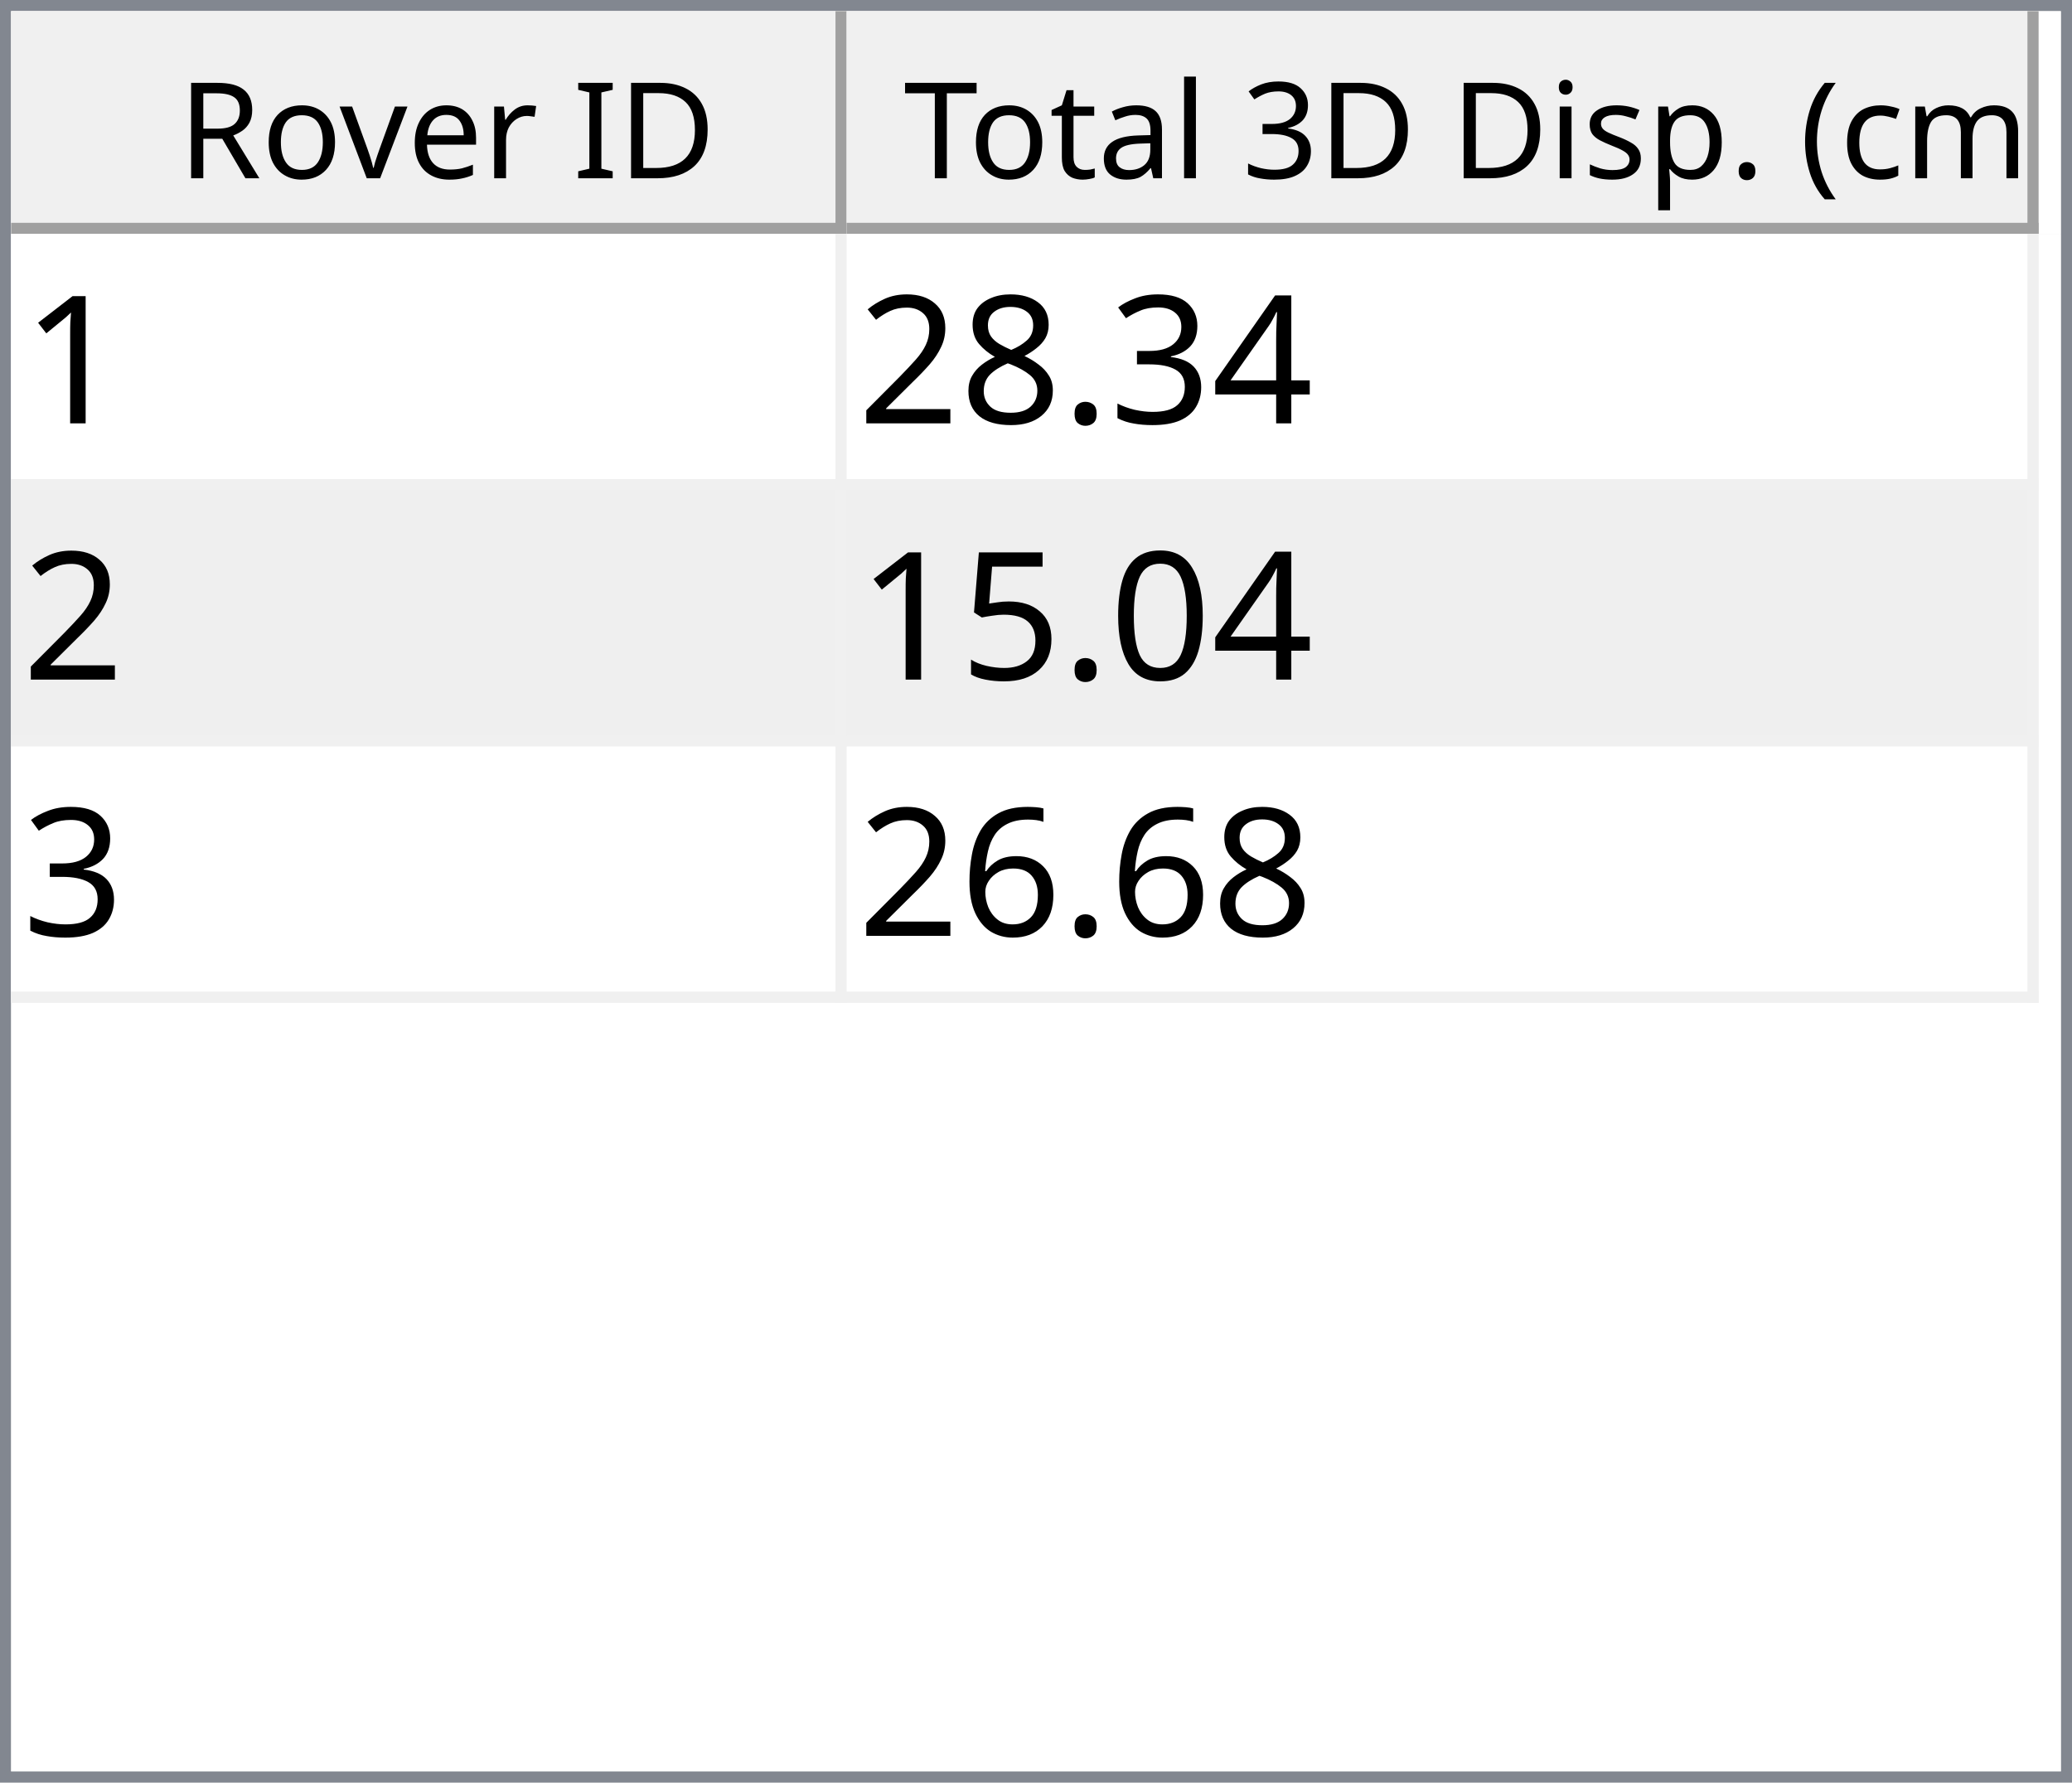
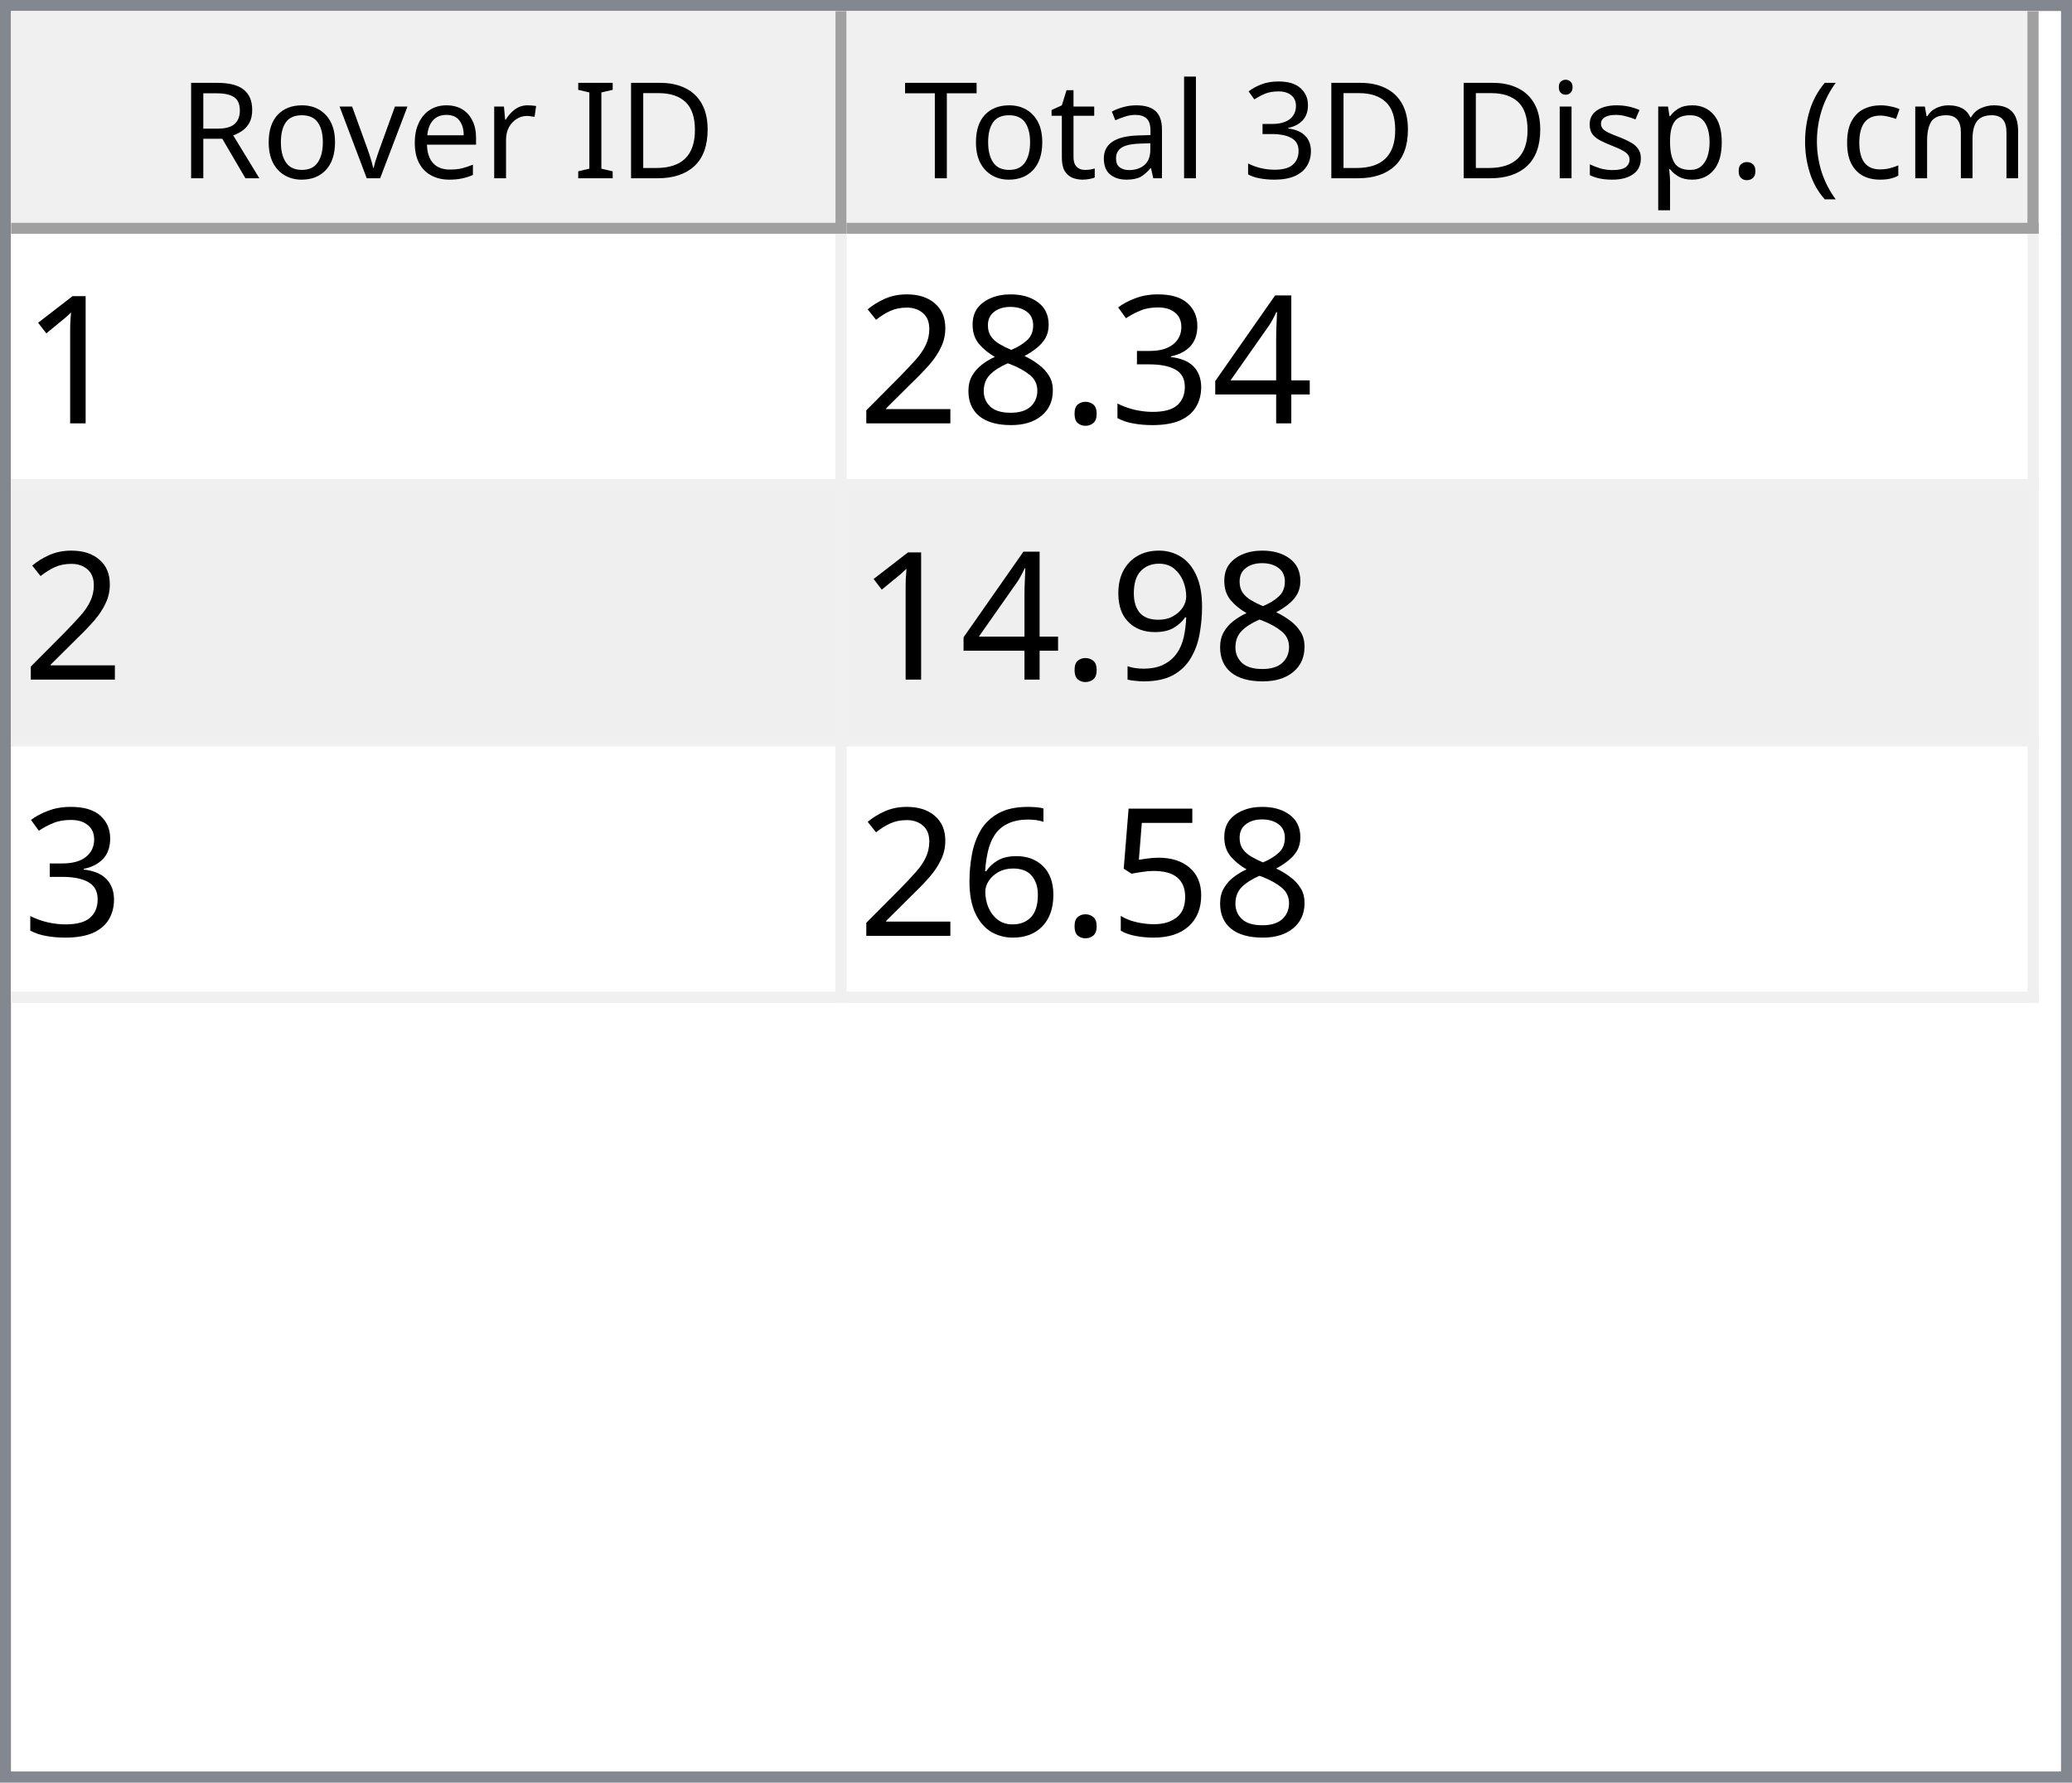
<svg xmlns="http://www.w3.org/2000/svg" style="fill-opacity:1; color-rendering:auto; color-interpolation:auto; text-rendering:auto; stroke:black; stroke-linecap:square; stroke-miterlimit:10; shape-rendering:auto; stroke-opacity:1; fill:black; stroke-dasharray:none; font-weight:normal; stroke-width:1; font-family:'Dialog'; font-style:normal; stroke-linejoin:miter; font-size:12px; stroke-dashoffset:0; image-rendering:auto;" width="186" height="160">
  <defs id="genericDefs" />
  <g>
    <defs id="defs1">
      <clipPath clipPathUnits="userSpaceOnUse" id="clipPath1">
        <path d="M0 0 L186 0 L186 160 L0 160 L0 0 Z" />
      </clipPath>
      <clipPath clipPathUnits="userSpaceOnUse" id="clipPath2">
        <path d="M0 0 L0 160 L186 160 L186 0 Z" />
      </clipPath>
      <clipPath clipPathUnits="userSpaceOnUse" id="clipPath3">
        <path d="M0 0 L0 20 L184 20 L184 0 Z" />
      </clipPath>
      <clipPath clipPathUnits="userSpaceOnUse" id="clipPath4">
        <path d="M0 0 L0 20 L75 20 L75 0 Z" />
      </clipPath>
      <clipPath clipPathUnits="userSpaceOnUse" id="clipPath5">
        <path d="M1 1 L1 19 L74 19 L74 1 Z" />
      </clipPath>
      <clipPath clipPathUnits="userSpaceOnUse" id="clipPath6">
        <path d="M0 0 L0 18 L73 18 L73 0 Z" />
      </clipPath>
      <clipPath clipPathUnits="userSpaceOnUse" id="clipPath7">
        <path d="M-0.5 -0.5 L-0.5 19.5 L74.5 19.5 L74.5 -0.5 Z" />
      </clipPath>
      <clipPath clipPathUnits="userSpaceOnUse" id="clipPath8">
        <path d="M0 0 L0 20 L107 20 L107 0 Z" />
      </clipPath>
      <clipPath clipPathUnits="userSpaceOnUse" id="clipPath9">
        <path d="M1 1 L1 19 L106 19 L106 1 Z" />
      </clipPath>
      <clipPath clipPathUnits="userSpaceOnUse" id="clipPath10">
        <path d="M0 0 L0 18 L105 18 L105 0 Z" />
      </clipPath>
      <clipPath clipPathUnits="userSpaceOnUse" id="clipPath11">
        <path d="M-0.5 -0.5 L-0.5 19.5 L106.5 19.5 L106.5 -0.5 Z" />
      </clipPath>
      <clipPath clipPathUnits="userSpaceOnUse" id="clipPath12">
        <path d="M0 0 L0 138 L184 138 L184 0 Z" />
      </clipPath>
      <clipPath clipPathUnits="userSpaceOnUse" id="clipPath13">
        <path d="M0 0 L0 69 L182 69 L182 0 Z" />
      </clipPath>
      <clipPath clipPathUnits="userSpaceOnUse" id="clipPath14">
        <path d="M-0.5 -0.5 L-0.5 68.5 L181.5 68.5 L181.5 -0.5 Z" />
      </clipPath>
      <clipPath clipPathUnits="userSpaceOnUse" id="clipPath15">
        <path d="M0 0 L0 22 L74 22 L74 0 Z" />
      </clipPath>
      <clipPath clipPathUnits="userSpaceOnUse" id="clipPath16">
        <path d="M0 0 L0 22 L106 22 L106 0 Z" />
      </clipPath>
      <font horiz-adv-x="64.551" id="font1">
        <font-face ascent="107.91" descent="25.098" units-per-em="100" style="font-style:normal; font-family:Segoe UI; font-weight:normal;" />
        <missing-glyph horiz-adv-x="64.551" d="M8.109 0 L8.109 68.266 L56.453 68.266 L56.453 0 L8.109 0 ZM15.328 7.234 L49.219 7.234 L49.219 61.031 L15.328 61.031 L15.328 7.234 Z" />
        <glyph unicode="D" horiz-adv-x="70.117" d="M9.188 0 L9.188 70.016 L28.516 70.016 Q65.531 70.016 65.531 35.891 Q65.531 19.672 55.25 9.836 Q44.969 0 27.734 0 L9.188 0 ZM17.391 62.594 L17.391 7.422 L27.828 7.422 Q41.609 7.422 49.273 14.797 Q56.938 22.172 56.938 35.688 Q56.938 62.594 28.328 62.594 L17.391 62.594 Z" />
        <glyph unicode="I" horiz-adv-x="26.611" d="M17.391 0 L9.188 0 L9.188 70.016 L17.391 70.016 L17.391 0 Z" />
        <glyph unicode=" " horiz-adv-x="27.393" d="" />
        <glyph unicode="r" horiz-adv-x="34.766" d="M34.188 41.891 Q32.078 43.5 28.125 43.5 Q23 43.5 19.555 38.672 Q16.109 33.844 16.109 25.484 L16.109 0 L8.109 0 L8.109 50 L16.109 50 L16.109 39.703 L16.312 39.703 Q18.016 44.969 21.531 47.922 Q25.047 50.875 29.391 50.875 Q32.516 50.875 34.188 50.203 L34.188 41.891 Z" />
        <glyph unicode="e" horiz-adv-x="52.295" d="M48.297 23 L12.984 23 Q13.188 14.656 17.484 10.109 Q21.781 5.562 29.297 5.562 Q37.75 5.562 44.828 11.141 L44.828 3.609 Q38.234 -1.172 27.391 -1.172 Q16.797 -1.172 10.742 5.641 Q4.688 12.453 4.688 24.812 Q4.688 36.469 11.305 43.82 Q17.922 51.172 27.734 51.172 Q37.547 51.172 42.922 44.828 Q48.297 38.484 48.297 27.203 L48.297 23 ZM40.094 29.781 Q40.047 36.719 36.75 40.578 Q33.453 44.438 27.594 44.438 Q21.922 44.438 17.969 40.383 Q14.016 36.328 13.094 29.781 L40.094 29.781 Z" />
        <glyph unicode="v" horiz-adv-x="47.9" d="M47.406 50 L27.484 0 L19.625 0 L0.688 50 L9.469 50 L22.172 13.672 Q23.578 9.672 23.922 6.688 L24.125 6.688 Q24.609 10.453 25.688 13.484 L38.969 50 L47.406 50 Z" />
        <glyph unicode="o" horiz-adv-x="58.594" d="M29 -1.172 Q17.922 -1.172 11.305 5.836 Q4.688 12.844 4.688 24.422 Q4.688 37.016 11.57 44.094 Q18.453 51.172 30.172 51.172 Q41.359 51.172 47.633 44.289 Q53.906 37.406 53.906 25.203 Q53.906 13.234 47.141 6.031 Q40.375 -1.172 29 -1.172 ZM29.594 44.438 Q21.875 44.438 17.383 39.188 Q12.891 33.938 12.891 24.703 Q12.891 15.828 17.43 10.695 Q21.969 5.562 29.594 5.562 Q37.359 5.562 41.531 10.594 Q45.703 15.625 45.703 24.906 Q45.703 34.281 41.531 39.359 Q37.359 44.438 29.594 44.438 Z" />
        <glyph unicode="R" horiz-adv-x="59.814" d="M59.375 0 L49.609 0 L37.891 19.625 Q36.281 22.359 34.766 24.289 Q33.25 26.219 31.664 27.438 Q30.078 28.656 28.25 29.219 Q26.422 29.781 24.125 29.781 L17.391 29.781 L17.391 0 L9.188 0 L9.188 70.016 L30.078 70.016 Q34.672 70.016 38.555 68.867 Q42.438 67.719 45.289 65.375 Q48.141 63.031 49.758 59.547 Q51.375 56.062 51.375 51.375 Q51.375 47.703 50.273 44.656 Q49.172 41.609 47.148 39.211 Q45.125 36.812 42.266 35.133 Q39.406 33.453 35.844 32.516 L35.844 32.328 Q37.594 31.547 38.891 30.547 Q40.188 29.547 41.359 28.18 Q42.531 26.812 43.68 25.078 Q44.828 23.344 46.234 21.047 L59.375 0 ZM17.391 62.594 L17.391 37.203 L28.516 37.203 Q31.594 37.203 34.203 38.133 Q36.812 39.062 38.719 40.797 Q40.625 42.531 41.703 45.047 Q42.781 47.562 42.781 50.688 Q42.781 56.297 39.141 59.445 Q35.5 62.594 28.609 62.594 L17.391 62.594 Z" />
        <glyph unicode=")" horiz-adv-x="30.176" d="M8.297 -15.922 L1.172 -15.922 Q16.406 2.344 16.406 26.812 Q16.406 51.469 1.078 70.016 L8.297 70.016 Q23.531 52.156 23.531 26.703 Q23.531 1.375 8.297 -15.922 Z" />
        <glyph unicode="m" horiz-adv-x="86.133" d="M79.109 0 L71.094 0 L71.094 28.719 Q71.094 37.016 68.531 40.727 Q65.969 44.438 59.906 44.438 Q54.781 44.438 51.195 39.75 Q47.609 35.062 47.609 28.516 L47.609 0 L39.594 0 L39.594 29.688 Q39.594 44.438 28.219 44.438 Q22.953 44.438 19.531 40.016 Q16.109 35.594 16.109 28.516 L16.109 0 L8.109 0 L8.109 50 L16.109 50 L16.109 42.094 L16.312 42.094 Q21.625 51.172 31.844 51.172 Q36.969 51.172 40.773 48.312 Q44.578 45.453 46 40.828 Q51.562 51.172 62.594 51.172 Q79.109 51.172 79.109 30.812 L79.109 0 Z" />
        <glyph unicode="c" horiz-adv-x="46.191" d="M42.188 2.297 Q36.422 -1.172 28.516 -1.172 Q17.828 -1.172 11.258 5.789 Q4.688 12.75 4.688 23.828 Q4.688 36.188 11.766 43.68 Q18.844 51.172 30.672 51.172 Q37.25 51.172 42.281 48.734 L42.281 40.531 Q36.719 44.438 30.375 44.438 Q22.703 44.438 17.797 38.945 Q12.891 33.453 12.891 24.516 Q12.891 15.719 17.508 10.641 Q22.125 5.562 29.891 5.562 Q36.422 5.562 42.188 9.906 L42.188 2.297 Z" />
        <glyph unicode="(" horiz-adv-x="30.176" d="M29.109 -15.922 L21.969 -15.922 Q6.844 1.375 6.844 26.703 Q6.844 52.156 21.969 70.016 L29.203 70.016 Q13.875 51.469 13.875 26.812 Q13.875 2.344 29.109 -15.922 Z" />
        <glyph unicode="." horiz-adv-x="21.68" d="M10.891 -1.078 Q8.641 -1.078 7.055 0.539 Q5.469 2.156 5.469 4.391 Q5.469 6.641 7.055 8.273 Q8.641 9.906 10.891 9.906 Q13.188 9.906 14.797 8.273 Q16.406 6.641 16.406 4.391 Q16.406 2.156 14.797 0.539 Q13.188 -1.078 10.891 -1.078 Z" />
        <glyph unicode="p" horiz-adv-x="58.789" d="M16.312 7.234 L16.109 7.234 L16.109 -23 L8.109 -23 L8.109 50 L16.109 50 L16.109 41.219 L16.312 41.219 Q22.219 51.172 33.594 51.172 Q43.266 51.172 48.688 44.461 Q54.109 37.75 54.109 26.469 Q54.109 13.922 48 6.375 Q41.891 -1.172 31.297 -1.172 Q21.578 -1.172 16.312 7.234 ZM16.109 27.391 L16.109 20.406 Q16.109 14.203 20.141 9.883 Q24.172 5.562 30.375 5.562 Q37.641 5.562 41.773 11.133 Q45.906 16.703 45.906 26.609 Q45.906 34.969 42.047 39.703 Q38.188 44.438 31.594 44.438 Q24.609 44.438 20.359 39.578 Q16.109 34.719 16.109 27.391 Z" />
        <glyph unicode="s" horiz-adv-x="42.432" d="M5.078 1.812 L5.078 10.406 Q11.625 5.562 19.484 5.562 Q30.031 5.562 30.031 12.594 Q30.031 14.594 29.125 15.992 Q28.219 17.391 26.68 18.461 Q25.141 19.531 23.07 20.383 Q21 21.234 18.609 22.172 Q15.281 23.484 12.766 24.828 Q10.25 26.172 8.57 27.859 Q6.891 29.547 6.031 31.695 Q5.172 33.844 5.172 36.719 Q5.172 40.234 6.789 42.945 Q8.406 45.656 11.086 47.484 Q13.766 49.312 17.211 50.242 Q20.656 51.172 24.312 51.172 Q30.812 51.172 35.938 48.922 L35.938 40.828 Q30.422 44.438 23.25 44.438 Q21 44.438 19.195 43.922 Q17.391 43.406 16.094 42.477 Q14.797 41.547 14.086 40.258 Q13.375 38.969 13.375 37.406 Q13.375 35.453 14.086 34.133 Q14.797 32.812 16.164 31.789 Q17.531 30.766 19.484 29.938 Q21.438 29.109 23.922 28.125 Q27.25 26.859 29.883 25.516 Q32.516 24.172 34.375 22.484 Q36.234 20.797 37.234 18.602 Q38.234 16.406 38.234 13.375 Q38.234 9.672 36.602 6.938 Q34.969 4.203 32.234 2.398 Q29.5 0.594 25.93 -0.289 Q22.359 -1.172 18.453 -1.172 Q10.75 -1.172 5.078 1.812 Z" />
        <glyph unicode="i" horiz-adv-x="24.219" d="M12.203 62.703 Q10.062 62.703 8.547 64.164 Q7.031 65.625 7.031 67.875 Q7.031 70.125 8.547 71.609 Q10.062 73.094 12.203 73.094 Q14.406 73.094 15.945 71.609 Q17.484 70.125 17.484 67.875 Q17.484 65.719 15.945 64.211 Q14.406 62.703 12.203 62.703 ZM16.109 0 L8.109 0 L8.109 50 L16.109 50 L16.109 0 Z" />
        <glyph unicode="3" horiz-adv-x="53.906" d="M46.531 19.828 Q46.531 15.094 44.75 11.211 Q42.969 7.328 39.719 4.57 Q36.469 1.812 31.93 0.297 Q27.391 -1.219 21.922 -1.219 Q11.922 -1.219 6 2.594 L6 11.188 Q13.094 5.609 22.219 5.609 Q25.875 5.609 28.828 6.539 Q31.781 7.469 33.906 9.227 Q36.031 10.984 37.18 13.477 Q38.328 15.969 38.328 19.094 Q38.328 32.812 18.797 32.812 L12.984 32.812 L12.984 39.594 L18.5 39.594 Q35.797 39.594 35.797 52.484 Q35.797 64.406 22.609 64.406 Q15.188 64.406 8.688 59.422 L8.688 67.188 Q15.375 71.188 24.609 71.188 Q29 71.188 32.57 69.969 Q36.141 68.75 38.68 66.555 Q41.219 64.359 42.609 61.281 Q44 58.203 44 54.5 Q44 40.672 30.031 36.719 L30.031 36.531 Q33.594 36.141 36.625 34.797 Q39.656 33.453 41.852 31.305 Q44.047 29.156 45.289 26.25 Q46.531 23.344 46.531 19.828 Z" />
        <glyph unicode="l" horiz-adv-x="24.219" d="M16.109 0 L8.109 0 L8.109 74.031 L16.109 74.031 L16.109 0 Z" />
        <glyph unicode="a" horiz-adv-x="50.879" d="M43.891 0 L35.891 0 L35.891 7.812 L35.688 7.812 Q30.469 -1.172 20.312 -1.172 Q12.844 -1.172 8.617 2.781 Q4.391 6.734 4.391 13.281 Q4.391 27.297 20.906 29.594 L35.891 31.688 Q35.891 44.438 25.594 44.438 Q16.547 44.438 9.281 38.281 L9.281 46.484 Q16.656 51.172 26.266 51.172 Q43.891 51.172 43.891 32.516 L43.891 0 ZM35.891 25.297 L23.828 23.641 Q18.266 22.859 15.43 20.875 Q12.594 18.891 12.594 13.875 Q12.594 10.203 15.211 7.883 Q17.828 5.562 22.172 5.562 Q28.125 5.562 32.008 9.742 Q35.891 13.922 35.891 20.312 L35.891 25.297 Z" />
        <glyph unicode="t" horiz-adv-x="33.887" d="M31.297 0.484 Q28.469 -1.078 23.828 -1.078 Q10.688 -1.078 10.688 13.578 L10.688 43.172 L2.094 43.172 L2.094 50 L10.688 50 L10.688 62.203 L18.703 64.797 L18.703 50 L31.297 50 L31.297 43.172 L18.703 43.172 L18.703 14.984 Q18.703 9.969 20.414 7.82 Q22.125 5.672 26.078 5.672 Q29.109 5.672 31.297 7.328 L31.297 0.484 Z" />
        <glyph unicode="T" horiz-adv-x="52.393" d="M50.594 62.594 L30.375 62.594 L30.375 0 L22.172 0 L22.172 62.594 L2 62.594 L2 70.016 L50.594 70.016 L50.594 62.594 Z" />
      </font>
      <font horiz-adv-x="75.0" id="font2">
        <font-face ascent="100.537" descent="21.973" units-per-em="100" style="font-style:normal; font-family:sans-serif; font-weight:normal;" />
        <missing-glyph horiz-adv-x="75.0" d="M12.5 0 L12.5 62.5 L62.5 62.5 L62.5 0 L12.5 0 ZM14.062 1.562 L60.938 1.562 L60.938 60.938 L14.062 60.938 L14.062 1.562 Z" />
        <glyph unicode="1" horiz-adv-x="55.615" d="M37.25 0 L28.469 0 L28.469 56 Q25.297 52.984 20.141 49.953 Q14.984 46.922 10.891 45.406 L10.891 53.906 Q18.266 57.375 23.781 62.305 Q29.297 67.234 31.594 71.875 L37.25 71.875 L37.25 0 Z" />
        <glyph unicode="4" horiz-adv-x="55.615" d="M32.328 0 L32.328 17.141 L1.266 17.141 L1.266 25.203 L33.938 71.578 L41.109 71.578 L41.109 25.203 L50.781 25.203 L50.781 17.141 L41.109 17.141 L41.109 0 L32.328 0 ZM32.328 25.203 L32.328 57.469 L9.906 25.203 L32.328 25.203 Z" />
        <glyph unicode="3" horiz-adv-x="55.615" d="M4.203 18.891 L12.984 20.062 Q14.5 12.594 18.141 9.297 Q21.781 6 27 6 Q33.203 6 37.477 10.297 Q41.75 14.594 41.75 20.953 Q41.75 27 37.797 30.93 Q33.844 34.859 27.734 34.859 Q25.25 34.859 21.531 33.891 L22.516 41.609 Q23.391 41.5 23.922 41.5 Q29.547 41.5 34.039 44.43 Q38.531 47.359 38.531 53.469 Q38.531 58.297 35.258 61.477 Q31.984 64.656 26.812 64.656 Q21.688 64.656 18.266 61.43 Q14.844 58.203 13.875 51.766 L5.078 53.328 Q6.688 62.156 12.398 67.016 Q18.109 71.875 26.609 71.875 Q32.469 71.875 37.398 69.359 Q42.328 66.844 44.945 62.5 Q47.562 58.156 47.562 53.266 Q47.562 48.641 45.07 44.828 Q42.578 41.016 37.703 38.766 Q44.047 37.312 47.562 32.695 Q51.078 28.078 51.078 21.141 Q51.078 11.766 44.242 5.25 Q37.406 -1.266 26.953 -1.266 Q17.531 -1.266 11.305 4.352 Q5.078 9.969 4.203 18.891 Z" />
        <glyph unicode="." horiz-adv-x="27.783" d="M9.078 0 L9.078 10.016 L19.094 10.016 L19.094 0 L9.078 0 Z" />
        <glyph unicode="8" horiz-adv-x="55.615" d="M17.672 38.812 Q12.203 40.828 9.57 44.539 Q6.938 48.25 6.938 53.422 Q6.938 61.234 12.555 66.555 Q18.172 71.875 27.484 71.875 Q36.859 71.875 42.578 66.43 Q48.297 60.984 48.297 53.172 Q48.297 48.188 45.68 44.508 Q43.062 40.828 37.75 38.812 Q44.344 36.672 47.781 31.883 Q51.219 27.094 51.219 20.453 Q51.219 11.281 44.727 5.031 Q38.234 -1.219 27.641 -1.219 Q17.047 -1.219 10.547 5.055 Q4.047 11.328 4.047 20.703 Q4.047 27.688 7.594 32.398 Q11.141 37.109 17.672 38.812 ZM15.922 53.719 Q15.922 48.641 19.195 45.414 Q22.469 42.188 27.688 42.188 Q32.766 42.188 36.016 45.383 Q39.266 48.578 39.266 53.219 Q39.266 58.062 35.914 61.359 Q32.562 64.656 27.594 64.656 Q22.562 64.656 19.242 61.43 Q15.922 58.203 15.922 53.719 ZM13.094 20.656 Q13.094 16.891 14.875 13.375 Q16.656 9.859 20.172 7.93 Q23.688 6 27.734 6 Q34.031 6 38.133 10.055 Q42.234 14.109 42.234 20.359 Q42.234 26.703 38.016 30.859 Q33.797 35.016 27.438 35.016 Q21.234 35.016 17.164 30.914 Q13.094 26.812 13.094 20.656 Z" />
        <glyph unicode="2" horiz-adv-x="55.615" d="M50.344 8.453 L50.344 0 L3.031 0 Q2.938 3.172 4.047 6.109 Q5.859 10.938 9.836 15.625 Q13.812 20.312 21.344 26.469 Q33.016 36.031 37.117 41.625 Q41.219 47.219 41.219 52.203 Q41.219 57.422 37.477 61.008 Q33.734 64.594 27.734 64.594 Q21.391 64.594 17.578 60.789 Q13.766 56.984 13.719 50.25 L4.688 51.172 Q5.609 61.281 11.664 66.578 Q17.719 71.875 27.938 71.875 Q38.234 71.875 44.242 66.164 Q50.25 60.453 50.25 52 Q50.25 47.703 48.492 43.555 Q46.734 39.406 42.656 34.812 Q38.578 30.219 29.109 22.219 Q21.188 15.578 18.945 13.211 Q16.703 10.844 15.234 8.453 L50.344 8.453 Z" />
-         <glyph unicode="0" horiz-adv-x="55.615" d="M4.156 35.297 Q4.156 48 6.766 55.742 Q9.375 63.484 14.523 67.68 Q19.672 71.875 27.484 71.875 Q33.25 71.875 37.594 69.555 Q41.938 67.234 44.773 62.867 Q47.609 58.5 49.219 52.227 Q50.828 45.953 50.828 35.297 Q50.828 22.703 48.242 14.969 Q45.656 7.234 40.508 3.008 Q35.359 -1.219 27.484 -1.219 Q17.141 -1.219 11.234 6.203 Q4.156 15.141 4.156 35.297 ZM13.188 35.297 Q13.188 17.672 17.312 11.836 Q21.438 6 27.484 6 Q33.547 6 37.672 11.859 Q41.797 17.719 41.797 35.297 Q41.797 52.984 37.672 58.789 Q33.547 64.594 27.391 64.594 Q21.344 64.594 17.719 59.469 Q13.188 52.938 13.188 35.297 Z" />
+         <glyph unicode="9" horiz-adv-x="55.615" d="M5.469 16.547 L13.922 17.328 Q14.984 11.375 18.016 8.688 Q21.047 6 25.781 6 Q29.828 6 32.883 7.859 Q35.938 9.719 37.891 12.82 Q39.844 15.922 41.164 21.195 Q42.484 26.469 42.484 31.938 Q42.484 32.516 42.438 33.688 Q39.797 29.5 35.234 26.883 Q30.672 24.266 25.344 24.266 Q16.453 24.266 10.305 30.711 Q4.156 37.156 4.156 47.703 Q4.156 58.594 10.578 65.234 Q17 71.875 26.656 71.875 Q33.641 71.875 39.43 68.117 Q45.219 64.359 48.219 57.398 Q51.219 50.438 51.219 37.25 Q51.219 23.531 48.242 15.406 Q45.266 7.281 39.383 3.031 Q33.5 -1.219 25.594 -1.219 Q17.188 -1.219 11.867 3.445 Q6.547 8.109 5.469 16.547 ZM41.453 48.141 Q41.453 55.719 37.43 60.156 Q33.406 64.594 27.734 64.594 Q21.875 64.594 17.531 59.812 Q13.188 55.031 13.188 47.406 Q13.188 40.578 17.312 36.305 Q21.438 32.031 27.484 32.031 Q33.594 32.031 37.523 36.305 Q41.453 40.578 41.453 48.141 Z" />
        <glyph unicode="5" horiz-adv-x="55.615" d="M4.156 18.75 L13.375 19.531 Q14.406 12.797 18.141 9.398 Q21.875 6 27.156 6 Q33.5 6 37.891 10.789 Q42.281 15.578 42.281 23.484 Q42.281 31 38.062 35.352 Q33.844 39.703 27 39.703 Q22.75 39.703 19.336 37.773 Q15.922 35.844 13.969 32.766 L5.719 33.844 L12.641 70.609 L48.25 70.609 L48.25 62.203 L19.672 62.203 L15.828 42.969 Q22.266 47.469 29.344 47.469 Q38.719 47.469 45.164 40.969 Q51.609 34.469 51.609 24.266 Q51.609 14.547 45.953 7.469 Q39.062 -1.219 27.156 -1.219 Q17.391 -1.219 11.211 4.25 Q5.031 9.719 4.156 18.75 Z" />
        <glyph unicode="6" horiz-adv-x="55.615" d="M49.75 54.047 L41.016 53.375 Q39.844 58.547 37.703 60.891 Q34.125 64.656 28.906 64.656 Q24.703 64.656 21.531 62.312 Q17.391 59.281 14.992 53.469 Q12.594 47.656 12.5 36.922 Q15.672 41.75 20.266 44.094 Q24.859 46.438 29.891 46.438 Q38.672 46.438 44.852 39.969 Q51.031 33.5 51.031 23.25 Q51.031 16.5 48.125 10.719 Q45.219 4.938 40.141 1.859 Q35.062 -1.219 28.609 -1.219 Q17.625 -1.219 10.695 6.859 Q3.766 14.938 3.766 33.5 Q3.766 54.25 11.422 63.672 Q18.109 71.875 29.438 71.875 Q37.891 71.875 43.289 67.141 Q48.688 62.406 49.75 54.047 ZM13.875 23.188 Q13.875 18.656 15.797 14.508 Q17.719 10.359 21.188 8.18 Q24.656 6 28.469 6 Q34.031 6 38.039 10.492 Q42.047 14.984 42.047 22.703 Q42.047 30.125 38.086 34.398 Q34.125 38.672 28.125 38.672 Q22.172 38.672 18.023 34.398 Q13.875 30.125 13.875 23.188 Z" />
      </font>
    </defs>
    <g style="fill:white; stroke:white;">
      <rect x="0" y="0" width="186" style="clip-path:url(#clipPath1); stroke:none;" height="160" />
    </g>
    <g style="fill:white; text-rendering:optimizeSpeed; color-rendering:optimizeSpeed; image-rendering:optimizeSpeed; shape-rendering:crispEdges; stroke:white; color-interpolation:sRGB;">
      <rect x="0" width="186" height="160" y="0" style="stroke:none;" />
      <path style="stroke:none;" d="M0 160 L186 160 L186 0 L0 0 Z" />
    </g>
    <g style="fill:rgb(240,240,240); font-family:'Segoe UI'; stroke:rgb(240,240,240);">
      <rect x="0" y="0" width="186" style="clip-path:url(#clipPath2); stroke:none;" height="160" />
    </g>
    <g style="fill:rgb(130,135,144); font-family:'Segoe UI'; stroke:rgb(130,135,144);">
      <path d="M0 0 L186 0 L186 160 L0 160 L0 0 ZM1 1 L185 1 L185 159 L1 159 L1 1 Z" style="fill-rule:evenodd; clip-path:url(#clipPath2); stroke:none;" />
    </g>
    <g style="fill:white; font-family:'Segoe UI'; stroke:white;" transform="translate(1,1)">
      <rect x="0" y="0" width="184" style="clip-path:url(#clipPath3); stroke:none;" height="20" />
    </g>
    <g style="fill:rgb(240,240,240); font-family:'Segoe UI'; stroke:rgb(240,240,240);" transform="translate(1,1)">
      <rect x="0" y="0" width="75" style="clip-path:url(#clipPath4); stroke:none;" height="20" />
    </g>
    <g style="font-family:'Segoe UI';" transform="translate(2,2)">
      <text x="14" xml:space="preserve" y="14" style="clip-path:url(#clipPath6); stroke:none;">Rover ID</text>
    </g>
    <g style="fill:rgb(160,160,160); font-family:'Segoe UI'; stroke:rgb(160,160,160); stroke-linejoin:bevel;" transform="translate(1.5,1.5)">
      <line x1="74" x2="74" y1="0" style="fill:none; clip-path:url(#clipPath7);" y2="19" />
    </g>
    <g style="fill:rgb(160,160,160); font-family:'Segoe UI'; stroke:rgb(160,160,160); stroke-linejoin:bevel;" transform="matrix(1,0,0,1,1,1) translate(0.5,0.5)">
      <line x1="0" x2="74" y1="19" style="fill:none; clip-path:url(#clipPath7);" y2="19" />
    </g>
    <g style="fill:rgb(240,240,240); font-family:'Segoe UI'; stroke:rgb(240,240,240);" transform="translate(76,1)">
      <rect x="0" y="0" width="107" style="clip-path:url(#clipPath8); stroke:none;" height="20" />
    </g>
    <g style="font-family:'Segoe UI';" transform="translate(77,2)">
      <text x="1" xml:space="preserve" y="14" style="clip-path:url(#clipPath10); stroke:none;"> Total 3D Disp. (cm)</text>
    </g>
    <g style="fill:rgb(160,160,160); font-family:'Segoe UI'; stroke:rgb(160,160,160); stroke-linejoin:bevel;" transform="translate(76.5,1.5)">
      <line x1="106" x2="106" y1="0" style="fill:none; clip-path:url(#clipPath11);" y2="19" />
    </g>
    <g style="fill:rgb(160,160,160); font-family:'Segoe UI'; stroke:rgb(160,160,160); stroke-linejoin:bevel;" transform="matrix(1,0,0,1,76,1) translate(0.5,0.5)">
      <line x1="0" x2="106" y1="19" style="fill:none; clip-path:url(#clipPath11);" y2="19" />
    </g>
    <g style="fill:white; font-family:'Segoe UI'; stroke:white;" transform="translate(1,21)">
      <rect x="0" y="0" width="184" style="clip-path:url(#clipPath12); stroke:none;" height="138" />
    </g>
    <g style="fill:rgb(240,240,240); font-size:16px; font-family:sans-serif; stroke:rgb(240,240,240);" transform="translate(1,21)">
      <rect x="0" y="0" width="182" style="clip-path:url(#clipPath13); stroke:none;" height="69" />
      <line transform="translate(0.5,0.5)" x1="0" x2="181" y1="22" style="clip-path:url(#clipPath14); fill:none; stroke-linejoin:bevel;" y2="22" />
    </g>
    <g transform="matrix(1,0,0,1,1,21) translate(0.5,0.5)" style="fill:rgb(240,240,240); font-size:16px; font-family:sans-serif; stroke:rgb(240,240,240); stroke-linejoin:bevel;">
      <line x1="0" x2="181" y1="45" style="fill:none; clip-path:url(#clipPath14);" y2="45" />
    </g>
    <g transform="matrix(1,0,0,1,1,21) translate(0.5,0.5)" style="fill:rgb(240,240,240); font-size:16px; font-family:sans-serif; stroke:rgb(240,240,240); stroke-linejoin:bevel;">
      <line x1="0" x2="181" y1="68" style="fill:none; clip-path:url(#clipPath14);" y2="68" />
    </g>
    <g transform="matrix(1,0,0,1,1,21) translate(0.5,0.5)" style="fill:rgb(240,240,240); font-size:16px; font-family:sans-serif; stroke:rgb(240,240,240); stroke-linejoin:bevel;">
      <line x1="74" x2="74" y1="0" style="fill:none; clip-path:url(#clipPath14);" y2="68" />
    </g>
    <g transform="matrix(1,0,0,1,1,21) translate(0.5,0.5)" style="fill:rgb(240,240,240); font-size:16px; font-family:sans-serif; stroke:rgb(240,240,240); stroke-linejoin:bevel;">
      <line x1="181" x2="181" y1="0" style="fill:none; clip-path:url(#clipPath14);" y2="68" />
    </g>
    <g style="fill:white; font-size:16px; font-family:sans-serif; stroke:white;" transform="matrix(1,0,0,1,1,21)">
      <rect x="0" y="0" width="74" style="clip-path:url(#clipPath15); stroke:none;" height="22" />
      <text x="1" y="17" style="fill:black; clip-path:url(#clipPath15); stroke:none;" xml:space="preserve">1</text>
    </g>
    <g style="fill:white; font-size:16px; font-family:sans-serif; stroke:white;" transform="matrix(1,0,0,1,1,21) translate(75,0)">
      <rect x="0" y="0" width="106" style="clip-path:url(#clipPath16); stroke:none;" height="22" />
      <text x="1" y="17" style="fill:black; clip-path:url(#clipPath16); stroke:none;" xml:space="preserve">28.34</text>
    </g>
    <g style="fill:rgb(239,239,239); font-size:16px; font-family:sans-serif; stroke:rgb(239,239,239);" transform="matrix(1,0,0,1,1,21) translate(0,23)">
      <rect x="0" y="0" width="74" style="clip-path:url(#clipPath15); stroke:none;" height="22" />
      <text x="1" y="17" style="fill:black; clip-path:url(#clipPath15); stroke:none;" xml:space="preserve">2</text>
    </g>
    <g style="fill:rgb(239,239,239); font-size:16px; font-family:sans-serif; stroke:rgb(239,239,239);" transform="matrix(1,0,0,1,1,21) translate(75,23)">
      <rect x="0" y="0" width="106" style="clip-path:url(#clipPath16); stroke:none;" height="22" />
-       <text x="1" y="17" style="fill:black; clip-path:url(#clipPath16); stroke:none;" xml:space="preserve">15.04</text>
+       <text x="1" y="17" style="fill:black; clip-path:url(#clipPath16); stroke:none;" xml:space="preserve">14.98</text>
    </g>
    <g style="fill:white; font-size:16px; font-family:sans-serif; stroke:white;" transform="matrix(1,0,0,1,1,21) translate(0,46)">
      <rect x="0" y="0" width="74" style="clip-path:url(#clipPath15); stroke:none;" height="22" />
      <text x="1" y="17" style="fill:black; clip-path:url(#clipPath15); stroke:none;" xml:space="preserve">3</text>
    </g>
    <g style="fill:white; font-size:16px; font-family:sans-serif; stroke:white;" transform="matrix(1,0,0,1,1,21) translate(75,46)">
      <rect x="0" y="0" width="106" style="clip-path:url(#clipPath16); stroke:none;" height="22" />
-       <text x="1" y="17" style="fill:black; clip-path:url(#clipPath16); stroke:none;" xml:space="preserve">26.68</text>
+       <text x="1" y="17" style="fill:black; clip-path:url(#clipPath16); stroke:none;" xml:space="preserve">26.58</text>
    </g>
  </g>
</svg>
